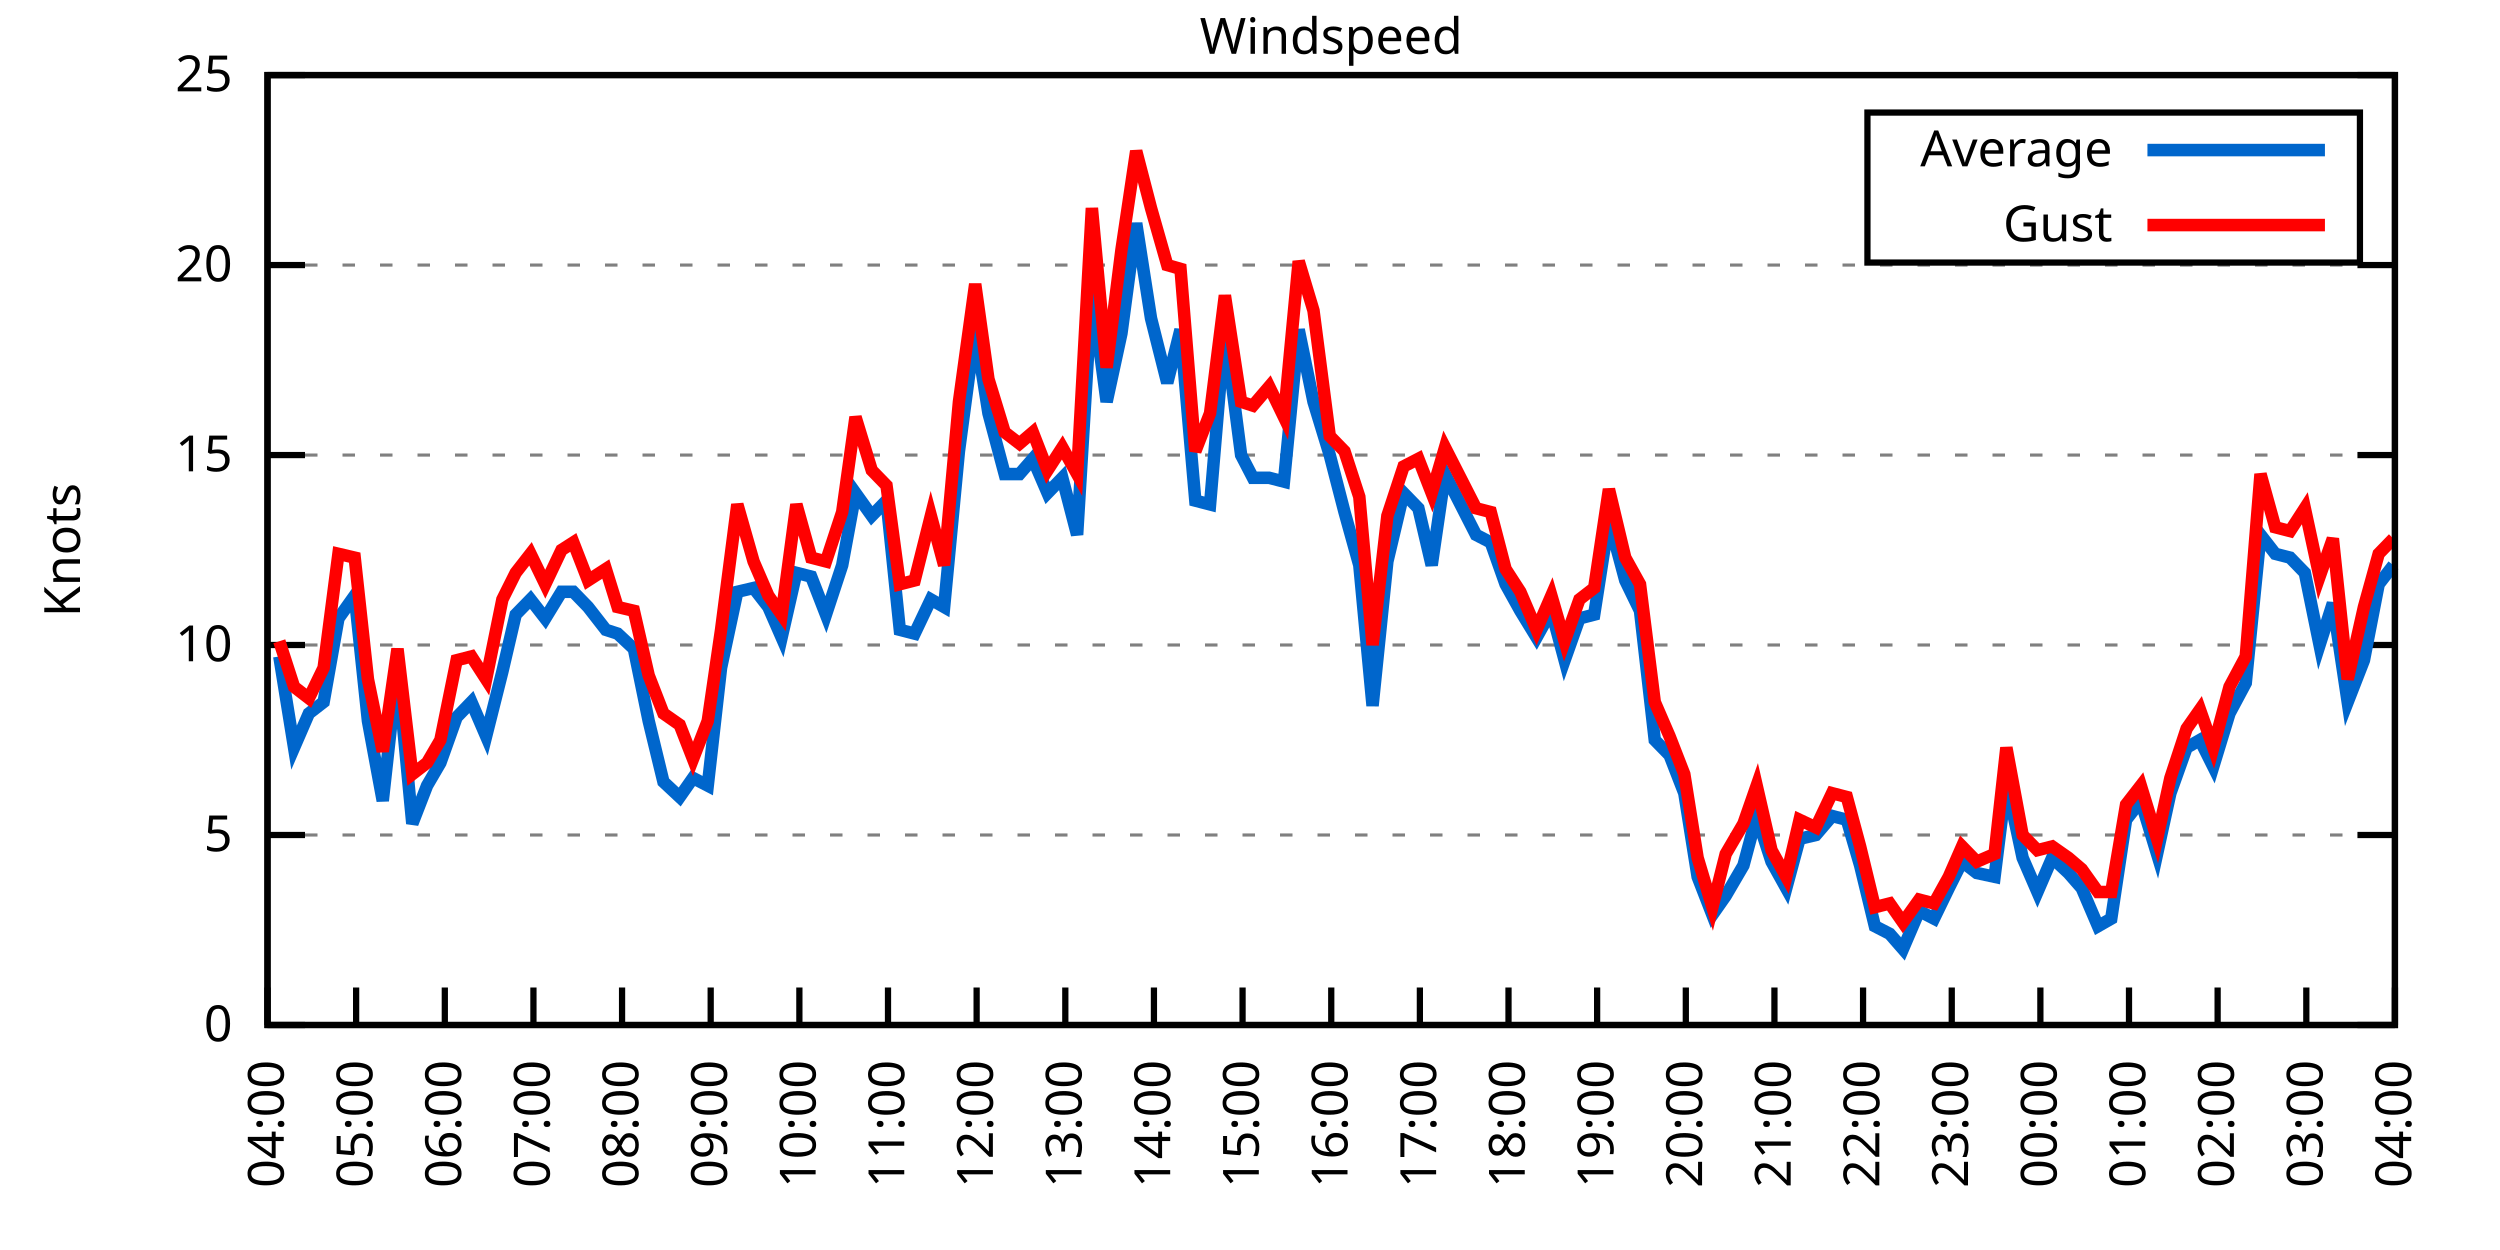
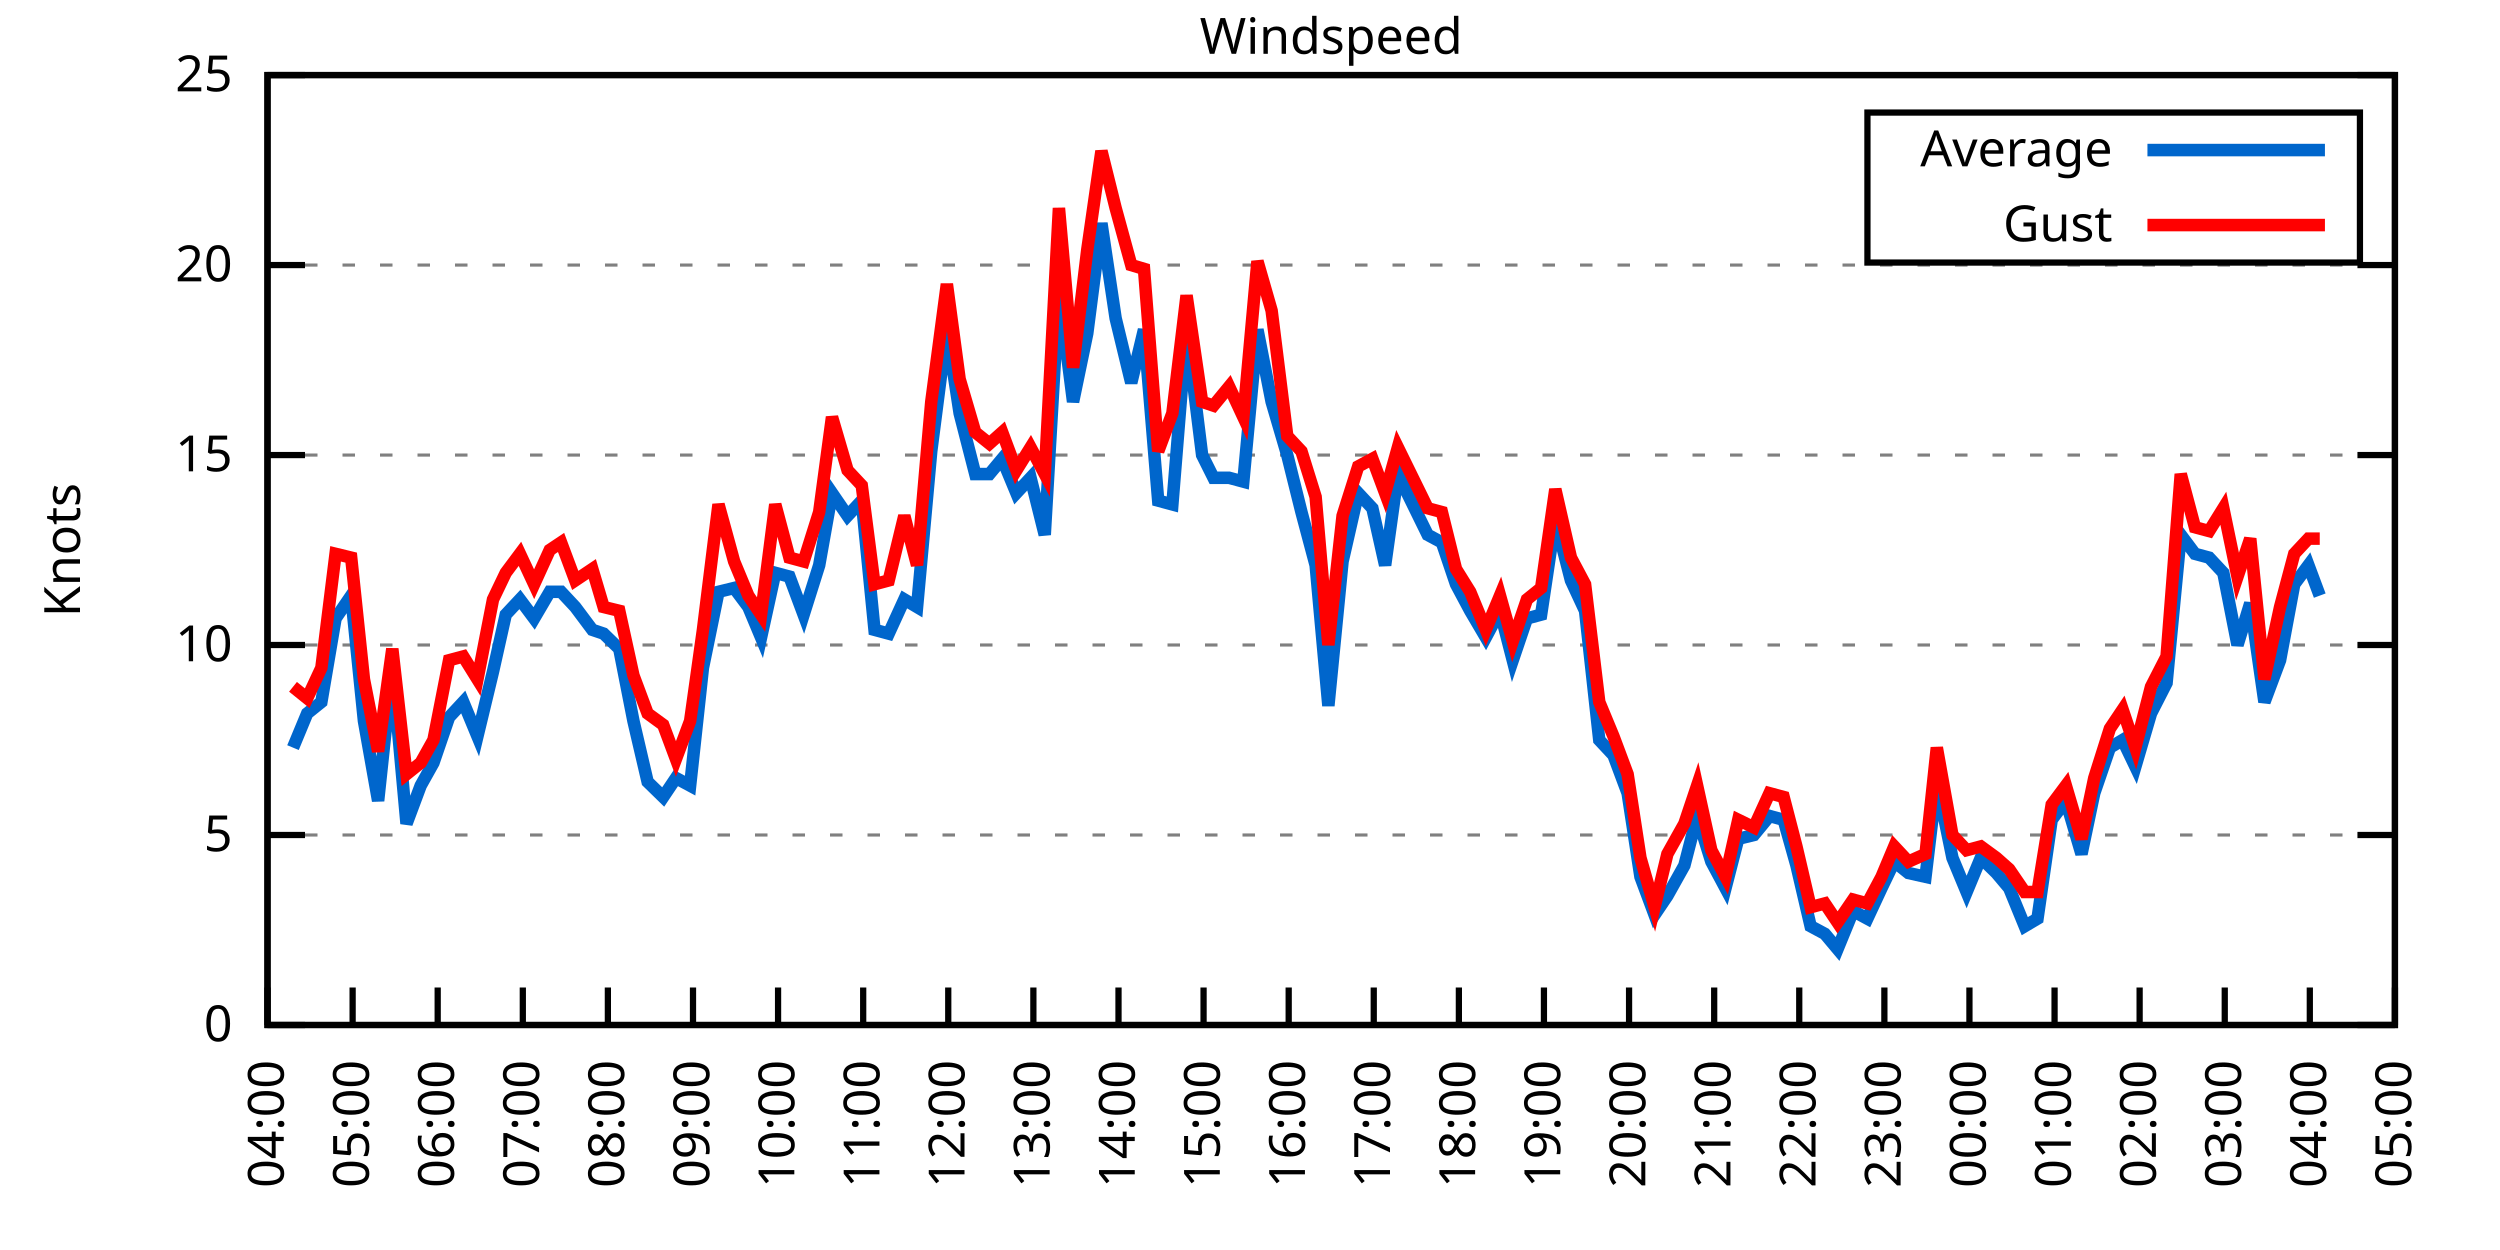
<svg xmlns="http://www.w3.org/2000/svg" xmlns:xlink="http://www.w3.org/1999/xlink" width="400" height="200" viewBox="0 0 400 200">
  <g id="gnuplot_canvas">
    <rect x="0" y="0" width="400" height="200" fill="none" />
    <defs>
      <circle id="gpDot" r="0.5" stroke-width="0.5" stroke="currentColor" />
      <path id="gpPt0" stroke-width="0.333" stroke="currentColor" d="M-1,0 h2 M0,-1 v2" />
      <path id="gpPt1" stroke-width="0.333" stroke="currentColor" d="M-1,-1 L1,1 M1,-1 L-1,1" />
      <path id="gpPt2" stroke-width="0.333" stroke="currentColor" d="M-1,0 L1,0 M0,-1 L0,1 M-1,-1 L1,1 M-1,1 L1,-1" />
      <rect id="gpPt3" stroke-width="0.333" stroke="currentColor" x="-1" y="-1" width="2" height="2" />
      <rect id="gpPt4" stroke-width="0.333" stroke="currentColor" fill="currentColor" x="-1" y="-1" width="2" height="2" />
      <circle id="gpPt5" stroke-width="0.333" stroke="currentColor" cx="0" cy="0" r="1" />
      <use xlink:href="#gpPt5" id="gpPt6" fill="currentColor" stroke="none" />
      <path id="gpPt7" stroke-width="0.333" stroke="currentColor" d="M0,-1.33 L-1.33,0.67 L1.33,0.67 z" />
      <use xlink:href="#gpPt7" id="gpPt8" fill="currentColor" stroke="none" />
      <use xlink:href="#gpPt7" id="gpPt9" stroke="currentColor" transform="rotate(180)" />
      <use xlink:href="#gpPt9" id="gpPt10" fill="currentColor" stroke="none" />
      <use xlink:href="#gpPt3" id="gpPt11" stroke="currentColor" transform="rotate(45)" />
      <use xlink:href="#gpPt11" id="gpPt12" fill="currentColor" stroke="none" />
      <path id="gpPt13" stroke-width="0.333" stroke="currentColor" d="M0,1.330 L1.265,0.411 L0.782,-1.067 L-0.782,-1.076 L-1.265,0.411 z" />
      <use xlink:href="#gpPt13" id="gpPt14" fill="currentColor" stroke="none" />
      <filter id="textbox" filterUnits="objectBoundingBox" x="0" y="0" height="1" width="1">
        <feFlood flood-color="white" flood-opacity="1" result="bgnd" />
        <feComposite in="SourceGraphic" in2="bgnd" operator="atop" />
      </filter>
      <filter id="greybox" filterUnits="objectBoundingBox" x="0" y="0" height="1" width="1">
        <feFlood flood-color="lightgrey" flood-opacity="1" result="grey" />
        <feComposite in="SourceGraphic" in2="grey" operator="atop" />
      </filter>
    </defs>
    <g fill="none" color="white" stroke="currentColor" stroke-width="1.00" stroke-linecap="butt" stroke-linejoin="miter">
</g>
    <g fill="none" color="black" stroke="currentColor" stroke-width="1.00" stroke-linecap="butt" stroke-linejoin="miter">
      <g stroke="none" shape-rendering="crispEdges">
        <polygon fill="rgb(255, 255, 255)" points="42.80,164.00 383.18,164.00 383.18,12.02 42.80,12.02 " />
      </g>
    </g>
    <g fill="none" color="black" stroke="currentColor" stroke-width="1.00" stroke-linecap="butt" stroke-linejoin="miter">
</g>
    <g fill="none" color="black" stroke="black" stroke-width="0.50" stroke-linecap="butt" stroke-linejoin="miter">
</g>
    <g fill="none" color="gray" stroke="currentColor" stroke-width="0.50" stroke-linecap="butt" stroke-linejoin="miter">
      <path stroke="gray" stroke-dasharray="2,4" class="gridline" d="M42.80,164.00 L383.19,164.00  " />
    </g>
    <g fill="none" color="gray" stroke="gray" stroke-width="1.00" stroke-linecap="butt" stroke-linejoin="miter">
</g>
    <g fill="none" color="black" stroke="currentColor" stroke-width="1.00" stroke-linecap="butt" stroke-linejoin="miter">
      <path stroke="black" d="M42.80,164.00 L48.80,164.00 M383.19,164.00 L377.19,164.00  " />
      <g transform="translate(37.20,166.60)" stroke="none" fill="black" font-family="Sans" font-size="8.00" text-anchor="end">
        <text>
          <tspan font-family="Sans"> 0</tspan>
        </text>
      </g>
    </g>
    <g fill="none" color="black" stroke="currentColor" stroke-width="1.00" stroke-linecap="butt" stroke-linejoin="miter">
</g>
    <g fill="none" color="black" stroke="black" stroke-width="0.50" stroke-linecap="butt" stroke-linejoin="miter">
</g>
    <g fill="none" color="gray" stroke="currentColor" stroke-width="0.50" stroke-linecap="butt" stroke-linejoin="miter">
      <path stroke="gray" stroke-dasharray="2,4" class="gridline" d="M42.80,133.60 L383.19,133.60  " />
    </g>
    <g fill="none" color="gray" stroke="gray" stroke-width="1.00" stroke-linecap="butt" stroke-linejoin="miter">
</g>
    <g fill="none" color="black" stroke="currentColor" stroke-width="1.00" stroke-linecap="butt" stroke-linejoin="miter">
      <path stroke="black" d="M42.80,133.60 L48.80,133.60 M383.19,133.60 L377.19,133.60  " />
      <g transform="translate(37.20,136.20)" stroke="none" fill="black" font-family="Sans" font-size="8.00" text-anchor="end">
        <text>
          <tspan font-family="Sans"> 5</tspan>
        </text>
      </g>
    </g>
    <g fill="none" color="black" stroke="currentColor" stroke-width="1.00" stroke-linecap="butt" stroke-linejoin="miter">
</g>
    <g fill="none" color="black" stroke="black" stroke-width="0.50" stroke-linecap="butt" stroke-linejoin="miter">
</g>
    <g fill="none" color="gray" stroke="currentColor" stroke-width="0.50" stroke-linecap="butt" stroke-linejoin="miter">
      <path stroke="gray" stroke-dasharray="2,4" class="gridline" d="M42.80,103.20 L383.19,103.20  " />
    </g>
    <g fill="none" color="gray" stroke="gray" stroke-width="1.00" stroke-linecap="butt" stroke-linejoin="miter">
</g>
    <g fill="none" color="black" stroke="currentColor" stroke-width="1.00" stroke-linecap="butt" stroke-linejoin="miter">
      <path stroke="black" d="M42.80,103.20 L48.80,103.20 M383.19,103.20 L377.19,103.20  " />
      <g transform="translate(37.20,105.80)" stroke="none" fill="black" font-family="Sans" font-size="8.00" text-anchor="end">
        <text>
          <tspan font-family="Sans"> 10</tspan>
        </text>
      </g>
    </g>
    <g fill="none" color="black" stroke="currentColor" stroke-width="1.00" stroke-linecap="butt" stroke-linejoin="miter">
</g>
    <g fill="none" color="black" stroke="black" stroke-width="0.50" stroke-linecap="butt" stroke-linejoin="miter">
</g>
    <g fill="none" color="gray" stroke="currentColor" stroke-width="0.50" stroke-linecap="butt" stroke-linejoin="miter">
      <path stroke="gray" stroke-dasharray="2,4" class="gridline" d="M42.80,72.81 L383.19,72.81  " />
    </g>
    <g fill="none" color="gray" stroke="gray" stroke-width="1.00" stroke-linecap="butt" stroke-linejoin="miter">
</g>
    <g fill="none" color="black" stroke="currentColor" stroke-width="1.00" stroke-linecap="butt" stroke-linejoin="miter">
      <path stroke="black" d="M42.80,72.81 L48.80,72.81 M383.19,72.81 L377.19,72.81  " />
      <g transform="translate(37.20,75.41)" stroke="none" fill="black" font-family="Sans" font-size="8.00" text-anchor="end">
        <text>
          <tspan font-family="Sans"> 15</tspan>
        </text>
      </g>
    </g>
    <g fill="none" color="black" stroke="currentColor" stroke-width="1.00" stroke-linecap="butt" stroke-linejoin="miter">
</g>
    <g fill="none" color="black" stroke="black" stroke-width="0.50" stroke-linecap="butt" stroke-linejoin="miter">
</g>
    <g fill="none" color="gray" stroke="currentColor" stroke-width="0.50" stroke-linecap="butt" stroke-linejoin="miter">
      <path stroke="gray" stroke-dasharray="2,4" class="gridline" d="M42.80,42.41 L383.19,42.41  " />
    </g>
    <g fill="none" color="gray" stroke="gray" stroke-width="1.00" stroke-linecap="butt" stroke-linejoin="miter">
</g>
    <g fill="none" color="black" stroke="currentColor" stroke-width="1.00" stroke-linecap="butt" stroke-linejoin="miter">
      <path stroke="black" d="M42.80,42.41 L48.80,42.41 M383.19,42.41 L377.19,42.41  " />
      <g transform="translate(37.20,45.01)" stroke="none" fill="black" font-family="Sans" font-size="8.00" text-anchor="end">
        <text>
          <tspan font-family="Sans"> 20</tspan>
        </text>
      </g>
    </g>
    <g fill="none" color="black" stroke="currentColor" stroke-width="1.00" stroke-linecap="butt" stroke-linejoin="miter">
</g>
    <g fill="none" color="black" stroke="black" stroke-width="0.50" stroke-linecap="butt" stroke-linejoin="miter">
</g>
    <g fill="none" color="gray" stroke="currentColor" stroke-width="0.50" stroke-linecap="butt" stroke-linejoin="miter">
      <path stroke="gray" stroke-dasharray="2,4" class="gridline" d="M42.80,12.01 L383.19,12.01  " />
    </g>
    <g fill="none" color="gray" stroke="gray" stroke-width="1.00" stroke-linecap="butt" stroke-linejoin="miter">
</g>
    <g fill="none" color="black" stroke="currentColor" stroke-width="1.00" stroke-linecap="butt" stroke-linejoin="miter">
      <path stroke="black" d="M42.80,12.01 L48.80,12.01 M383.19,12.01 L377.19,12.01  " />
      <g transform="translate(37.20,14.61)" stroke="none" fill="black" font-family="Sans" font-size="8.00" text-anchor="end">
        <text>
          <tspan font-family="Sans"> 25</tspan>
        </text>
      </g>
    </g>
    <g fill="none" color="black" stroke="currentColor" stroke-width="1.00" stroke-linecap="butt" stroke-linejoin="miter">
      <path stroke="black" d="M42.80,164.00 L42.80,158.00  " />
      <g transform="translate(45.40,169.60) rotate(270.00)" stroke="none" fill="black" font-family="Sans" font-size="8.00" text-anchor="end">
        <text>
          <tspan font-family="Sans">04:00</tspan>
        </text>
      </g>
    </g>
    <g fill="none" color="black" stroke="currentColor" stroke-width="1.00" stroke-linecap="butt" stroke-linejoin="miter">
-       <path stroke="black" d="M56.98,164.00 L56.98,158.00  " />
-       <g transform="translate(59.58,169.60) rotate(270.00)" stroke="none" fill="black" font-family="Sans" font-size="8.00" text-anchor="end">
+       <path stroke="black" d="M56.42,164.00 L56.42,158.00  " />
+       <g transform="translate(59.02,169.60) rotate(270.00)" stroke="none" fill="black" font-family="Sans" font-size="8.00" text-anchor="end">
        <text>
          <tspan font-family="Sans">05:00</tspan>
        </text>
      </g>
    </g>
    <g fill="none" color="black" stroke="currentColor" stroke-width="1.00" stroke-linecap="butt" stroke-linejoin="miter">
-       <path stroke="black" d="M71.17,164.00 L71.17,158.00  " />
-       <g transform="translate(73.77,169.60) rotate(270.00)" stroke="none" fill="black" font-family="Sans" font-size="8.00" text-anchor="end">
+       <path stroke="black" d="M70.03,164.00 L70.03,158.00  " />
+       <g transform="translate(72.63,169.60) rotate(270.00)" stroke="none" fill="black" font-family="Sans" font-size="8.00" text-anchor="end">
        <text>
          <tspan font-family="Sans">06:00</tspan>
        </text>
      </g>
    </g>
    <g fill="none" color="black" stroke="currentColor" stroke-width="1.00" stroke-linecap="butt" stroke-linejoin="miter">
-       <path stroke="black" d="M85.35,164.00 L85.35,158.00  " />
-       <g transform="translate(87.95,169.60) rotate(270.00)" stroke="none" fill="black" font-family="Sans" font-size="8.00" text-anchor="end">
+       <path stroke="black" d="M83.65,164.00 L83.65,158.00  " />
+       <g transform="translate(86.25,169.60) rotate(270.00)" stroke="none" fill="black" font-family="Sans" font-size="8.00" text-anchor="end">
        <text>
          <tspan font-family="Sans">07:00</tspan>
        </text>
      </g>
    </g>
    <g fill="none" color="black" stroke="currentColor" stroke-width="1.00" stroke-linecap="butt" stroke-linejoin="miter">
-       <path stroke="black" d="M99.53,164.00 L99.53,158.00  " />
-       <g transform="translate(102.13,169.60) rotate(270.00)" stroke="none" fill="black" font-family="Sans" font-size="8.00" text-anchor="end">
+       <path stroke="black" d="M97.26,164.00 L97.26,158.00  " />
+       <g transform="translate(99.86,169.60) rotate(270.00)" stroke="none" fill="black" font-family="Sans" font-size="8.00" text-anchor="end">
        <text>
          <tspan font-family="Sans">08:00</tspan>
        </text>
      </g>
    </g>
    <g fill="none" color="black" stroke="currentColor" stroke-width="1.00" stroke-linecap="butt" stroke-linejoin="miter">
-       <path stroke="black" d="M113.71,164.00 L113.71,158.00  " />
-       <g transform="translate(116.31,169.60) rotate(270.00)" stroke="none" fill="black" font-family="Sans" font-size="8.00" text-anchor="end">
+       <path stroke="black" d="M110.88,164.00 L110.88,158.00  " />
+       <g transform="translate(113.48,169.60) rotate(270.00)" stroke="none" fill="black" font-family="Sans" font-size="8.00" text-anchor="end">
        <text>
          <tspan font-family="Sans">09:00</tspan>
        </text>
      </g>
    </g>
    <g fill="none" color="black" stroke="currentColor" stroke-width="1.00" stroke-linecap="butt" stroke-linejoin="miter">
-       <path stroke="black" d="M127.90,164.00 L127.90,158.00  " />
-       <g transform="translate(130.50,169.60) rotate(270.00)" stroke="none" fill="black" font-family="Sans" font-size="8.00" text-anchor="end">
+       <path stroke="black" d="M124.49,164.00 L124.49,158.00  " />
+       <g transform="translate(127.09,169.60) rotate(270.00)" stroke="none" fill="black" font-family="Sans" font-size="8.00" text-anchor="end">
        <text>
          <tspan font-family="Sans">10:00</tspan>
        </text>
      </g>
    </g>
    <g fill="none" color="black" stroke="currentColor" stroke-width="1.00" stroke-linecap="butt" stroke-linejoin="miter">
-       <path stroke="black" d="M142.08,164.00 L142.08,158.00  " />
-       <g transform="translate(144.68,169.60) rotate(270.00)" stroke="none" fill="black" font-family="Sans" font-size="8.00" text-anchor="end">
+       <path stroke="black" d="M138.11,164.00 L138.11,158.00  " />
+       <g transform="translate(140.71,169.60) rotate(270.00)" stroke="none" fill="black" font-family="Sans" font-size="8.00" text-anchor="end">
        <text>
          <tspan font-family="Sans">11:00</tspan>
        </text>
      </g>
    </g>
    <g fill="none" color="black" stroke="currentColor" stroke-width="1.00" stroke-linecap="butt" stroke-linejoin="miter">
-       <path stroke="black" d="M156.26,164.00 L156.26,158.00  " />
-       <g transform="translate(158.86,169.60) rotate(270.00)" stroke="none" fill="black" font-family="Sans" font-size="8.00" text-anchor="end">
+       <path stroke="black" d="M151.72,164.00 L151.72,158.00  " />
+       <g transform="translate(154.32,169.60) rotate(270.00)" stroke="none" fill="black" font-family="Sans" font-size="8.00" text-anchor="end">
        <text>
          <tspan font-family="Sans">12:00</tspan>
        </text>
      </g>
    </g>
    <g fill="none" color="black" stroke="currentColor" stroke-width="1.00" stroke-linecap="butt" stroke-linejoin="miter">
-       <path stroke="black" d="M170.45,164.00 L170.45,158.00  " />
-       <g transform="translate(173.05,169.60) rotate(270.00)" stroke="none" fill="black" font-family="Sans" font-size="8.00" text-anchor="end">
+       <path stroke="black" d="M165.34,164.00 L165.34,158.00  " />
+       <g transform="translate(167.94,169.60) rotate(270.00)" stroke="none" fill="black" font-family="Sans" font-size="8.00" text-anchor="end">
        <text>
          <tspan font-family="Sans">13:00</tspan>
        </text>
      </g>
    </g>
    <g fill="none" color="black" stroke="currentColor" stroke-width="1.00" stroke-linecap="butt" stroke-linejoin="miter">
-       <path stroke="black" d="M184.63,164.00 L184.63,158.00  " />
-       <g transform="translate(187.23,169.60) rotate(270.00)" stroke="none" fill="black" font-family="Sans" font-size="8.00" text-anchor="end">
+       <path stroke="black" d="M178.96,164.00 L178.96,158.00  " />
+       <g transform="translate(181.56,169.60) rotate(270.00)" stroke="none" fill="black" font-family="Sans" font-size="8.00" text-anchor="end">
        <text>
          <tspan font-family="Sans">14:00</tspan>
        </text>
      </g>
    </g>
    <g fill="none" color="black" stroke="currentColor" stroke-width="1.00" stroke-linecap="butt" stroke-linejoin="miter">
-       <path stroke="black" d="M198.81,164.00 L198.81,158.00  " />
-       <g transform="translate(201.41,169.60) rotate(270.00)" stroke="none" fill="black" font-family="Sans" font-size="8.00" text-anchor="end">
+       <path stroke="black" d="M192.57,164.00 L192.57,158.00  " />
+       <g transform="translate(195.17,169.60) rotate(270.00)" stroke="none" fill="black" font-family="Sans" font-size="8.00" text-anchor="end">
        <text>
          <tspan font-family="Sans">15:00</tspan>
        </text>
      </g>
    </g>
    <g fill="none" color="black" stroke="currentColor" stroke-width="1.00" stroke-linecap="butt" stroke-linejoin="miter">
-       <path stroke="black" d="M213.00,164.00 L213.00,158.00  " />
-       <g transform="translate(215.60,169.60) rotate(270.00)" stroke="none" fill="black" font-family="Sans" font-size="8.00" text-anchor="end">
+       <path stroke="black" d="M206.19,164.00 L206.19,158.00  " />
+       <g transform="translate(208.79,169.60) rotate(270.00)" stroke="none" fill="black" font-family="Sans" font-size="8.00" text-anchor="end">
        <text>
          <tspan font-family="Sans">16:00</tspan>
        </text>
      </g>
    </g>
    <g fill="none" color="black" stroke="currentColor" stroke-width="1.00" stroke-linecap="butt" stroke-linejoin="miter">
-       <path stroke="black" d="M227.18,164.00 L227.18,158.00  " />
-       <g transform="translate(229.78,169.60) rotate(270.00)" stroke="none" fill="black" font-family="Sans" font-size="8.00" text-anchor="end">
+       <path stroke="black" d="M219.80,164.00 L219.80,158.00  " />
+       <g transform="translate(222.40,169.60) rotate(270.00)" stroke="none" fill="black" font-family="Sans" font-size="8.00" text-anchor="end">
        <text>
          <tspan font-family="Sans">17:00</tspan>
        </text>
      </g>
    </g>
    <g fill="none" color="black" stroke="currentColor" stroke-width="1.00" stroke-linecap="butt" stroke-linejoin="miter">
-       <path stroke="black" d="M241.36,164.00 L241.36,158.00  " />
-       <g transform="translate(243.96,169.60) rotate(270.00)" stroke="none" fill="black" font-family="Sans" font-size="8.00" text-anchor="end">
+       <path stroke="black" d="M233.42,164.00 L233.42,158.00  " />
+       <g transform="translate(236.02,169.60) rotate(270.00)" stroke="none" fill="black" font-family="Sans" font-size="8.00" text-anchor="end">
        <text>
          <tspan font-family="Sans">18:00</tspan>
        </text>
      </g>
    </g>
    <g fill="none" color="black" stroke="currentColor" stroke-width="1.00" stroke-linecap="butt" stroke-linejoin="miter">
-       <path stroke="black" d="M255.54,164.00 L255.54,158.00  " />
-       <g transform="translate(258.14,169.60) rotate(270.00)" stroke="none" fill="black" font-family="Sans" font-size="8.00" text-anchor="end">
+       <path stroke="black" d="M247.03,164.00 L247.03,158.00  " />
+       <g transform="translate(249.63,169.60) rotate(270.00)" stroke="none" fill="black" font-family="Sans" font-size="8.00" text-anchor="end">
        <text>
          <tspan font-family="Sans">19:00</tspan>
        </text>
      </g>
    </g>
    <g fill="none" color="black" stroke="currentColor" stroke-width="1.00" stroke-linecap="butt" stroke-linejoin="miter">
-       <path stroke="black" d="M269.73,164.00 L269.73,158.00  " />
-       <g transform="translate(272.33,169.60) rotate(270.00)" stroke="none" fill="black" font-family="Sans" font-size="8.00" text-anchor="end">
+       <path stroke="black" d="M260.65,164.00 L260.65,158.00  " />
+       <g transform="translate(263.25,169.60) rotate(270.00)" stroke="none" fill="black" font-family="Sans" font-size="8.00" text-anchor="end">
        <text>
          <tspan font-family="Sans">20:00</tspan>
        </text>
      </g>
    </g>
    <g fill="none" color="black" stroke="currentColor" stroke-width="1.00" stroke-linecap="butt" stroke-linejoin="miter">
-       <path stroke="black" d="M283.91,164.00 L283.91,158.00  " />
-       <g transform="translate(286.51,169.60) rotate(270.00)" stroke="none" fill="black" font-family="Sans" font-size="8.00" text-anchor="end">
+       <path stroke="black" d="M274.27,164.00 L274.27,158.00  " />
+       <g transform="translate(276.87,169.60) rotate(270.00)" stroke="none" fill="black" font-family="Sans" font-size="8.00" text-anchor="end">
        <text>
          <tspan font-family="Sans">21:00</tspan>
        </text>
      </g>
    </g>
    <g fill="none" color="black" stroke="currentColor" stroke-width="1.00" stroke-linecap="butt" stroke-linejoin="miter">
-       <path stroke="black" d="M298.09,164.00 L298.09,158.00  " />
-       <g transform="translate(300.69,169.60) rotate(270.00)" stroke="none" fill="black" font-family="Sans" font-size="8.00" text-anchor="end">
+       <path stroke="black" d="M287.88,164.00 L287.88,158.00  " />
+       <g transform="translate(290.48,169.60) rotate(270.00)" stroke="none" fill="black" font-family="Sans" font-size="8.00" text-anchor="end">
        <text>
          <tspan font-family="Sans">22:00</tspan>
        </text>
      </g>
    </g>
    <g fill="none" color="black" stroke="currentColor" stroke-width="1.00" stroke-linecap="butt" stroke-linejoin="miter">
-       <path stroke="black" d="M312.28,164.00 L312.28,158.00  " />
-       <g transform="translate(314.88,169.60) rotate(270.00)" stroke="none" fill="black" font-family="Sans" font-size="8.00" text-anchor="end">
+       <path stroke="black" d="M301.50,164.00 L301.50,158.00  " />
+       <g transform="translate(304.10,169.60) rotate(270.00)" stroke="none" fill="black" font-family="Sans" font-size="8.00" text-anchor="end">
        <text>
          <tspan font-family="Sans">23:00</tspan>
        </text>
      </g>
    </g>
    <g fill="none" color="black" stroke="currentColor" stroke-width="1.00" stroke-linecap="butt" stroke-linejoin="miter">
-       <path stroke="black" d="M326.46,164.00 L326.46,158.00  " />
-       <g transform="translate(329.06,169.60) rotate(270.00)" stroke="none" fill="black" font-family="Sans" font-size="8.00" text-anchor="end">
+       <path stroke="black" d="M315.11,164.00 L315.11,158.00  " />
+       <g transform="translate(317.71,169.60) rotate(270.00)" stroke="none" fill="black" font-family="Sans" font-size="8.00" text-anchor="end">
        <text>
          <tspan font-family="Sans">00:00</tspan>
        </text>
      </g>
    </g>
    <g fill="none" color="black" stroke="currentColor" stroke-width="1.00" stroke-linecap="butt" stroke-linejoin="miter">
-       <path stroke="black" d="M340.64,164.00 L340.64,158.00  " />
-       <g transform="translate(343.24,169.60) rotate(270.00)" stroke="none" fill="black" font-family="Sans" font-size="8.00" text-anchor="end">
+       <path stroke="black" d="M328.73,164.00 L328.73,158.00  " />
+       <g transform="translate(331.33,169.60) rotate(270.00)" stroke="none" fill="black" font-family="Sans" font-size="8.00" text-anchor="end">
        <text>
          <tspan font-family="Sans">01:00</tspan>
        </text>
      </g>
    </g>
    <g fill="none" color="black" stroke="currentColor" stroke-width="1.00" stroke-linecap="butt" stroke-linejoin="miter">
-       <path stroke="black" d="M354.82,164.00 L354.82,158.00  " />
-       <g transform="translate(357.42,169.60) rotate(270.00)" stroke="none" fill="black" font-family="Sans" font-size="8.00" text-anchor="end">
+       <path stroke="black" d="M342.34,164.00 L342.34,158.00  " />
+       <g transform="translate(344.94,169.60) rotate(270.00)" stroke="none" fill="black" font-family="Sans" font-size="8.00" text-anchor="end">
        <text>
          <tspan font-family="Sans">02:00</tspan>
        </text>
      </g>
    </g>
    <g fill="none" color="black" stroke="currentColor" stroke-width="1.00" stroke-linecap="butt" stroke-linejoin="miter">
-       <path stroke="black" d="M369.01,164.00 L369.01,158.00  " />
-       <g transform="translate(371.61,169.60) rotate(270.00)" stroke="none" fill="black" font-family="Sans" font-size="8.00" text-anchor="end">
+       <path stroke="black" d="M355.96,164.00 L355.96,158.00  " />
+       <g transform="translate(358.56,169.60) rotate(270.00)" stroke="none" fill="black" font-family="Sans" font-size="8.00" text-anchor="end">
        <text>
          <tspan font-family="Sans">03:00</tspan>
+         </text>
+       </g>
+     </g>
+     <g fill="none" color="black" stroke="currentColor" stroke-width="1.00" stroke-linecap="butt" stroke-linejoin="miter">
+       <path stroke="black" d="M369.57,164.00 L369.57,158.00  " />
+       <g transform="translate(372.17,169.60) rotate(270.00)" stroke="none" fill="black" font-family="Sans" font-size="8.00" text-anchor="end">
+         <text>
+           <tspan font-family="Sans">04:00</tspan>
        </text>
      </g>
    </g>
    <g fill="none" color="black" stroke="currentColor" stroke-width="1.00" stroke-linecap="butt" stroke-linejoin="miter">
      <path stroke="black" d="M383.19,164.00 L383.19,158.00  " />
      <g transform="translate(385.79,169.60) rotate(270.00)" stroke="none" fill="black" font-family="Sans" font-size="8.00" text-anchor="end">
        <text>
-           <tspan font-family="Sans">04:00</tspan>
+           <tspan font-family="Sans">05:00</tspan>
        </text>
      </g>
    </g>
    <g fill="none" color="black" stroke="currentColor" stroke-width="1.00" stroke-linecap="butt" stroke-linejoin="miter">
</g>
    <g fill="none" color="black" stroke="currentColor" stroke-width="1.00" stroke-linecap="butt" stroke-linejoin="miter">
      <path stroke="black" d="M42.80,12.01 L42.80,164.00 L383.19,164.00 L383.19,12.01 L42.80,12.01 Z  " />
    </g>
    <g fill="none" color="black" stroke="currentColor" stroke-width="1.00" stroke-linecap="butt" stroke-linejoin="miter">
</g>
    <g fill="none" color="black" stroke="currentColor" stroke-width="1.00" stroke-linecap="butt" stroke-linejoin="miter">
      <path stroke="black" d="M298.79,42.01 L298.79,18.01 L377.59,18.01 L377.59,42.01 L298.79,42.01 Z  " />
    </g>
    <g id="Windspeed_plot_1">
      <g fill="none" color="white" stroke="black" stroke-width="2.00" stroke-linecap="butt" stroke-linejoin="miter">
</g>
      <g fill="none" color="black" stroke="currentColor" stroke-width="2.00" stroke-linecap="butt" stroke-linejoin="miter">
        <g transform="translate(337.99,26.61)" stroke="none" fill="black" font-family="Sans" font-size="8.00" text-anchor="end">
          <text>
            <tspan font-family="Sans">Average</tspan>
          </text>
        </g>
      </g>
      <g fill="none" color="black" stroke="currentColor" stroke-width="2.00" stroke-linecap="butt" stroke-linejoin="miter">
-         <path stroke="rgb(  0, 102, 204)" d="M343.59,24.01 L371.99,24.01 M44.69,105.03 L47.05,119.62 L49.42,114.15 L51.78,112.32 L54.15,98.95 L56.75,95.30   L58.87,115.36 L61.24,128.13 L63.60,106.85 L65.97,131.78 L68.33,125.70 L70.46,122.05 L73.06,114.76 L75.42,112.32   L77.78,117.80 L80.38,107.46 L82.51,98.34 L84.88,95.91 L87.24,98.95 L89.84,94.69 L91.73,94.69 L94.09,97.12   L96.93,100.77 L98.82,101.38 L101.42,103.81 L103.79,115.36 L106.15,125.09 L108.75,127.52 L110.88,124.48 L113.24,125.70   L115.37,106.85 L117.97,94.69 L120.57,94.08 L122.93,97.12 L125.06,101.99 L127.42,91.65 L129.79,92.26 L132.15,98.34   L134.75,90.44 L136.88,78.89 L139.48,82.53 L141.84,80.10 L143.97,100.77 L146.34,101.38 L148.94,95.91 L151.06,97.12   L153.43,72.20 L156.03,52.74 L158.15,66.12 L160.75,75.85 L163.12,75.85 L165.25,73.41 L167.61,78.89 L169.97,76.45   L172.34,85.57 L174.70,46.66 L177.06,64.29 L179.43,53.35 L181.79,35.72 L184.16,50.92 L186.76,61.25 L188.88,52.74   L191.25,80.10 L193.61,80.71 L195.98,52.74 L198.58,72.81 L200.47,76.45 L203.07,76.45 L205.43,77.06 L207.79,52.74   L210.16,64.29 L212.76,72.81 L215.12,81.93 L217.49,90.44 L219.61,112.93 L221.98,89.83 L224.58,78.89 L226.94,81.32   L229.07,90.44 L231.20,75.85 L236.16,85.57 L238.52,86.79 L240.89,93.48 L243.25,97.73 L245.85,101.99 L248.22,97.73   L250.34,105.64 L252.71,98.95 L255.07,98.34 L257.43,83.14 L260.04,92.87 L262.40,97.73 L264.76,118.40 L267.13,120.83   L269.49,126.91 L271.62,140.29 L273.98,146.37 L276.11,143.33 L278.95,138.47 L281.07,130.56 L283.44,137.86 L285.80,142.11   L287.93,134.21 L290.53,133.60 L293.13,130.56 L295.49,131.17 L297.62,138.47 L299.98,148.19 L302.35,149.41 L304.47,151.84   L307.08,145.76 L309.44,146.98 L311.80,142.11 L313.93,137.86 L316.29,139.68 L319.13,140.29 L321.02,125.09 L323.62,137.25   L325.99,142.72 L328.35,137.25 L330.95,139.68 L333.08,142.11 L335.68,148.19 L337.80,146.98 L340.17,131.17 L342.53,128.13   L345.13,136.64 L347.26,126.91 L349.86,119.62 L351.99,118.40 L354.12,122.66 L356.72,114.15 L359.32,109.28 L361.68,85.57   L364.04,88.61 L366.41,89.22 L368.77,91.65 L371.13,103.20 L373.26,96.52 L375.63,112.32 L378.23,105.64 L380.59,93.48   L382.95,90.44  " />
+         <path stroke="rgb(  0, 102, 204)" d="M343.59,24.01 L371.99,24.01 M46.88,119.62 L49.15,114.15 L51.42,112.32 L53.69,98.95 L56.19,95.30 L58.23,115.36   L60.50,128.13 L62.77,106.85 L65.04,131.78 L67.31,125.70 L69.35,122.05 L71.85,114.76 L74.12,112.32 L76.39,117.80   L78.88,107.46 L80.92,98.34 L83.19,95.91 L85.46,98.95 L87.96,94.69 L89.77,94.69 L92.04,97.12 L94.77,100.77   L96.58,101.38 L99.08,103.81 L101.35,115.36 L103.62,125.09 L106.11,127.52 L108.15,124.48 L110.42,125.70 L112.47,106.85   L114.96,94.69 L117.46,94.08 L119.73,97.12 L121.77,101.99 L124.04,91.65 L126.31,92.26 L128.58,98.34 L131.07,90.44   L133.12,78.89 L135.61,82.53 L137.88,80.10 L139.92,100.77 L142.19,101.38 L144.69,95.91 L146.73,97.12 L149.00,72.20   L151.50,52.74 L153.54,66.12 L156.04,75.85 L158.31,75.85 L160.35,73.41 L162.62,78.89 L164.89,76.45 L167.16,85.57   L169.43,46.66 L171.69,64.29 L173.96,53.35 L176.23,35.72 L178.50,50.92 L181.00,61.25 L183.04,52.74 L185.31,80.10   L187.58,80.71 L189.85,52.74 L192.34,72.81 L194.16,76.45 L196.66,76.45 L198.93,77.06 L201.19,52.74 L203.46,64.29   L205.96,72.81 L208.23,81.93 L210.50,90.44 L212.54,112.93 L214.81,89.83 L217.31,78.89 L219.58,81.32 L221.62,90.44   L223.66,75.85 L228.43,85.57 L230.70,86.79 L232.96,93.48 L235.23,97.73 L237.73,101.99 L240.00,97.73 L242.04,105.64   L244.31,98.95 L246.58,98.34 L248.85,83.14 L251.35,92.87 L253.61,97.73 L255.88,118.40 L258.15,120.83 L260.42,126.91   L262.47,140.29 L264.73,146.37 L266.78,143.33 L269.50,138.47 L271.54,130.56 L273.81,137.86 L276.08,142.11 L278.12,134.21   L280.62,133.60 L283.12,130.56 L285.38,131.17 L287.43,138.47 L289.70,148.19 L291.97,149.41 L294.01,151.84 L296.50,145.76   L298.77,146.98 L301.04,142.11 L303.08,137.86 L305.35,139.68 L308.08,140.29 L309.89,125.09 L312.39,137.25 L314.66,142.72   L316.93,137.25 L319.42,139.68 L321.47,142.11 L323.96,148.19 L326.00,146.98 L328.27,131.17 L330.54,128.13 L333.04,136.64   L335.08,126.91 L337.58,119.62 L339.62,118.40 L341.66,122.66 L344.16,114.15 L346.65,109.28 L348.92,85.57 L351.19,88.61   L353.46,89.22 L355.73,91.65 L358.00,103.20 L360.04,96.52 L362.31,112.32 L364.81,105.64 L367.08,93.48 L369.35,90.44   L371.16,95.30  " />
      </g>
    </g>
    <g id="Windspeed_plot_2">
      <g fill="none" color="black" stroke="currentColor" stroke-width="2.00" stroke-linecap="butt" stroke-linejoin="miter">
        <g transform="translate(337.99,38.61)" stroke="none" fill="black" font-family="Sans" font-size="8.00" text-anchor="end">
          <text>
            <tspan font-family="Sans">Gust</tspan>
          </text>
        </g>
      </g>
      <g fill="none" color="black" stroke="currentColor" stroke-width="2.00" stroke-linecap="butt" stroke-linejoin="miter">
-         <path stroke="rgb(255,   0,   0)" d="M343.59,36.01 L371.99,36.01 M44.69,102.60 L47.05,109.89 L49.42,111.72 L51.78,106.85 L54.15,88.61 L56.75,89.22   L58.87,108.68 L61.24,120.23 L63.60,103.81 L65.97,123.87 L68.33,122.05 L70.46,118.40 L73.06,105.64 L75.42,105.03   L77.78,108.68 L80.38,95.91 L82.51,91.65 L84.88,88.61 L87.24,93.48 L89.84,88.00 L91.73,86.79 L94.09,92.87   L96.93,91.04 L98.82,97.12 L101.42,97.73 L103.79,108.07 L106.15,114.15 L108.75,115.97 L110.88,121.44 L113.24,115.36   L115.37,100.77 L117.97,80.71 L120.57,89.83 L122.93,95.30 L125.06,98.34 L127.42,80.71 L129.79,89.22 L132.15,89.83   L134.75,81.93 L136.88,66.73 L139.48,75.24 L141.84,77.67 L143.97,93.48 L146.34,92.87 L148.94,82.53 L151.06,90.44   L153.43,64.29 L156.03,45.45 L158.15,60.65 L160.75,69.16 L163.12,70.98 L165.25,69.16 L167.61,75.24 L169.97,71.59   L172.34,75.85 L174.70,33.29 L177.06,58.82 L179.43,39.98 L181.79,24.17 L184.16,33.29 L186.76,42.41 L188.88,43.02   L191.25,72.20 L193.61,66.12 L195.98,47.27 L198.58,64.29 L200.47,64.90 L203.07,61.86 L205.43,66.73 L207.79,41.80   L210.16,49.70 L212.76,69.77 L215.12,72.20 L217.49,79.49 L219.61,103.20 L221.98,82.53 L224.58,74.63 L226.94,73.41   L229.07,78.89 L231.20,71.59 L236.16,81.32 L238.52,81.93 L240.89,91.04 L243.25,94.69 L245.85,100.77 L248.22,95.30   L250.34,102.60 L252.71,95.91 L255.07,94.08 L257.43,78.28 L260.04,89.22 L262.40,93.48 L264.76,112.32 L267.13,117.80   L269.49,123.87 L271.62,137.25 L273.98,145.15 L276.11,136.64 L278.95,131.78 L281.07,125.70 L283.44,136.03 L285.80,140.29   L287.93,131.17 L290.53,132.39 L293.13,126.91 L295.49,127.52 L297.62,135.43 L299.98,145.15 L302.35,144.55 L304.47,147.59   L307.08,143.94 L309.44,144.55 L311.80,140.29 L313.93,135.43 L316.29,137.86 L319.13,136.64 L321.02,119.62 L323.62,133.60   L325.99,136.03 L328.35,135.43 L330.95,137.25 L333.08,139.07 L335.68,142.72 L337.80,142.72 L340.17,128.74 L342.53,125.70   L345.13,134.21 L347.26,124.48 L349.86,116.58 L351.99,113.54 L354.12,119.62 L356.72,109.89 L359.32,105.03 L361.68,75.85   L364.04,84.36 L366.41,84.97 L368.77,81.32 L371.13,92.26 L373.26,86.18 L375.63,108.68 L378.23,97.12 L380.59,88.61   L382.95,86.18  " />
+         <path stroke="rgb(255,   0,   0)" d="M343.59,36.01 L371.99,36.01 M46.88,109.89 L49.15,111.72 L51.42,106.85 L53.69,88.61 L56.19,89.22 L58.23,108.68   L60.50,120.23 L62.77,103.81 L65.04,123.87 L67.31,122.05 L69.35,118.40 L71.85,105.64 L74.12,105.03 L76.39,108.68   L78.88,95.91 L80.92,91.65 L83.19,88.61 L85.46,93.48 L87.96,88.00 L89.77,86.79 L92.04,92.87 L94.77,91.04   L96.58,97.12 L99.08,97.73 L101.35,108.07 L103.62,114.15 L106.11,115.97 L108.15,121.44 L110.42,115.36 L112.47,100.77   L114.96,80.71 L117.46,89.83 L119.73,95.30 L121.77,98.34 L124.04,80.71 L126.31,89.22 L128.58,89.83 L131.07,81.93   L133.12,66.73 L135.61,75.24 L137.88,77.67 L139.92,93.48 L142.19,92.87 L144.69,82.53 L146.73,90.44 L149.00,64.29   L151.50,45.45 L153.54,60.65 L156.04,69.16 L158.31,70.98 L160.35,69.16 L162.62,75.24 L164.89,71.59 L167.16,75.85   L169.43,33.29 L171.69,58.82 L173.96,39.98 L176.23,24.17 L178.50,33.29 L181.00,42.41 L183.04,43.02 L185.31,72.20   L187.58,66.12 L189.85,47.27 L192.34,64.29 L194.16,64.90 L196.66,61.86 L198.93,66.73 L201.19,41.80 L203.46,49.70   L205.96,69.77 L208.23,72.20 L210.50,79.49 L212.54,103.20 L214.81,82.53 L217.31,74.63 L219.58,73.41 L221.62,78.89   L223.66,71.59 L228.43,81.32 L230.70,81.93 L232.96,91.04 L235.23,94.69 L237.73,100.77 L240.00,95.30 L242.04,102.60   L244.31,95.91 L246.58,94.08 L248.85,78.28 L251.35,89.22 L253.61,93.48 L255.88,112.32 L258.15,117.80 L260.42,123.87   L262.47,137.25 L264.73,145.15 L266.78,136.64 L269.50,131.78 L271.54,125.70 L273.81,136.03 L276.08,140.29 L278.12,131.17   L280.62,132.39 L283.12,126.91 L285.38,127.52 L287.43,135.43 L289.70,145.15 L291.97,144.55 L294.01,147.59 L296.50,143.94   L298.77,144.55 L301.04,140.29 L303.08,135.43 L305.35,137.86 L308.08,136.64 L309.89,119.62 L312.39,133.60 L314.66,136.03   L316.93,135.43 L319.42,137.25 L321.47,139.07 L323.96,142.72 L326.00,142.72 L328.27,128.74 L330.54,125.70 L333.04,134.21   L335.08,124.48 L337.58,116.58 L339.62,113.54 L341.66,119.62 L344.16,109.89 L346.65,105.03 L348.92,75.85 L351.19,84.36   L353.46,84.97 L355.73,81.32 L358.00,92.26 L360.04,86.18 L362.31,108.68 L364.81,97.12 L367.08,88.61 L369.35,86.18   L371.16,86.18  " />
      </g>
    </g>
    <g fill="none" color="black" stroke="currentColor" stroke-width="2.00" stroke-linecap="butt" stroke-linejoin="miter">
</g>
    <g fill="none" color="black" stroke="black" stroke-width="1.00" stroke-linecap="butt" stroke-linejoin="miter">
</g>
    <g fill="none" color="black" stroke="currentColor" stroke-width="1.00" stroke-linecap="butt" stroke-linejoin="miter">
      <path stroke="black" d="M42.80,12.01 L42.80,164.00 L383.19,164.00 L383.19,12.01 L42.80,12.01 Z  " />
      <g transform="translate(12.80,88.01) rotate(270.00)" stroke="none" fill="black" font-family="Sans" font-size="8.00" text-anchor="middle">
        <text>
          <tspan font-family="Sans">Knots</tspan>
        </text>
      </g>
    </g>
    <g fill="none" color="black" stroke="currentColor" stroke-width="1.00" stroke-linecap="butt" stroke-linejoin="miter">
</g>
    <g fill="none" color="black" stroke="currentColor" stroke-width="1.00" stroke-linecap="butt" stroke-linejoin="miter">
      <g transform="translate(212.99,8.61)" stroke="none" fill="black" font-family="Sans" font-size="8.00" text-anchor="middle">
        <text>
          <tspan font-family="Sans">Windspeed</tspan>
        </text>
      </g>
    </g>
    <g fill="none" color="black" stroke="currentColor" stroke-width="1.00" stroke-linecap="butt" stroke-linejoin="miter">
</g>
  </g>
</svg>
